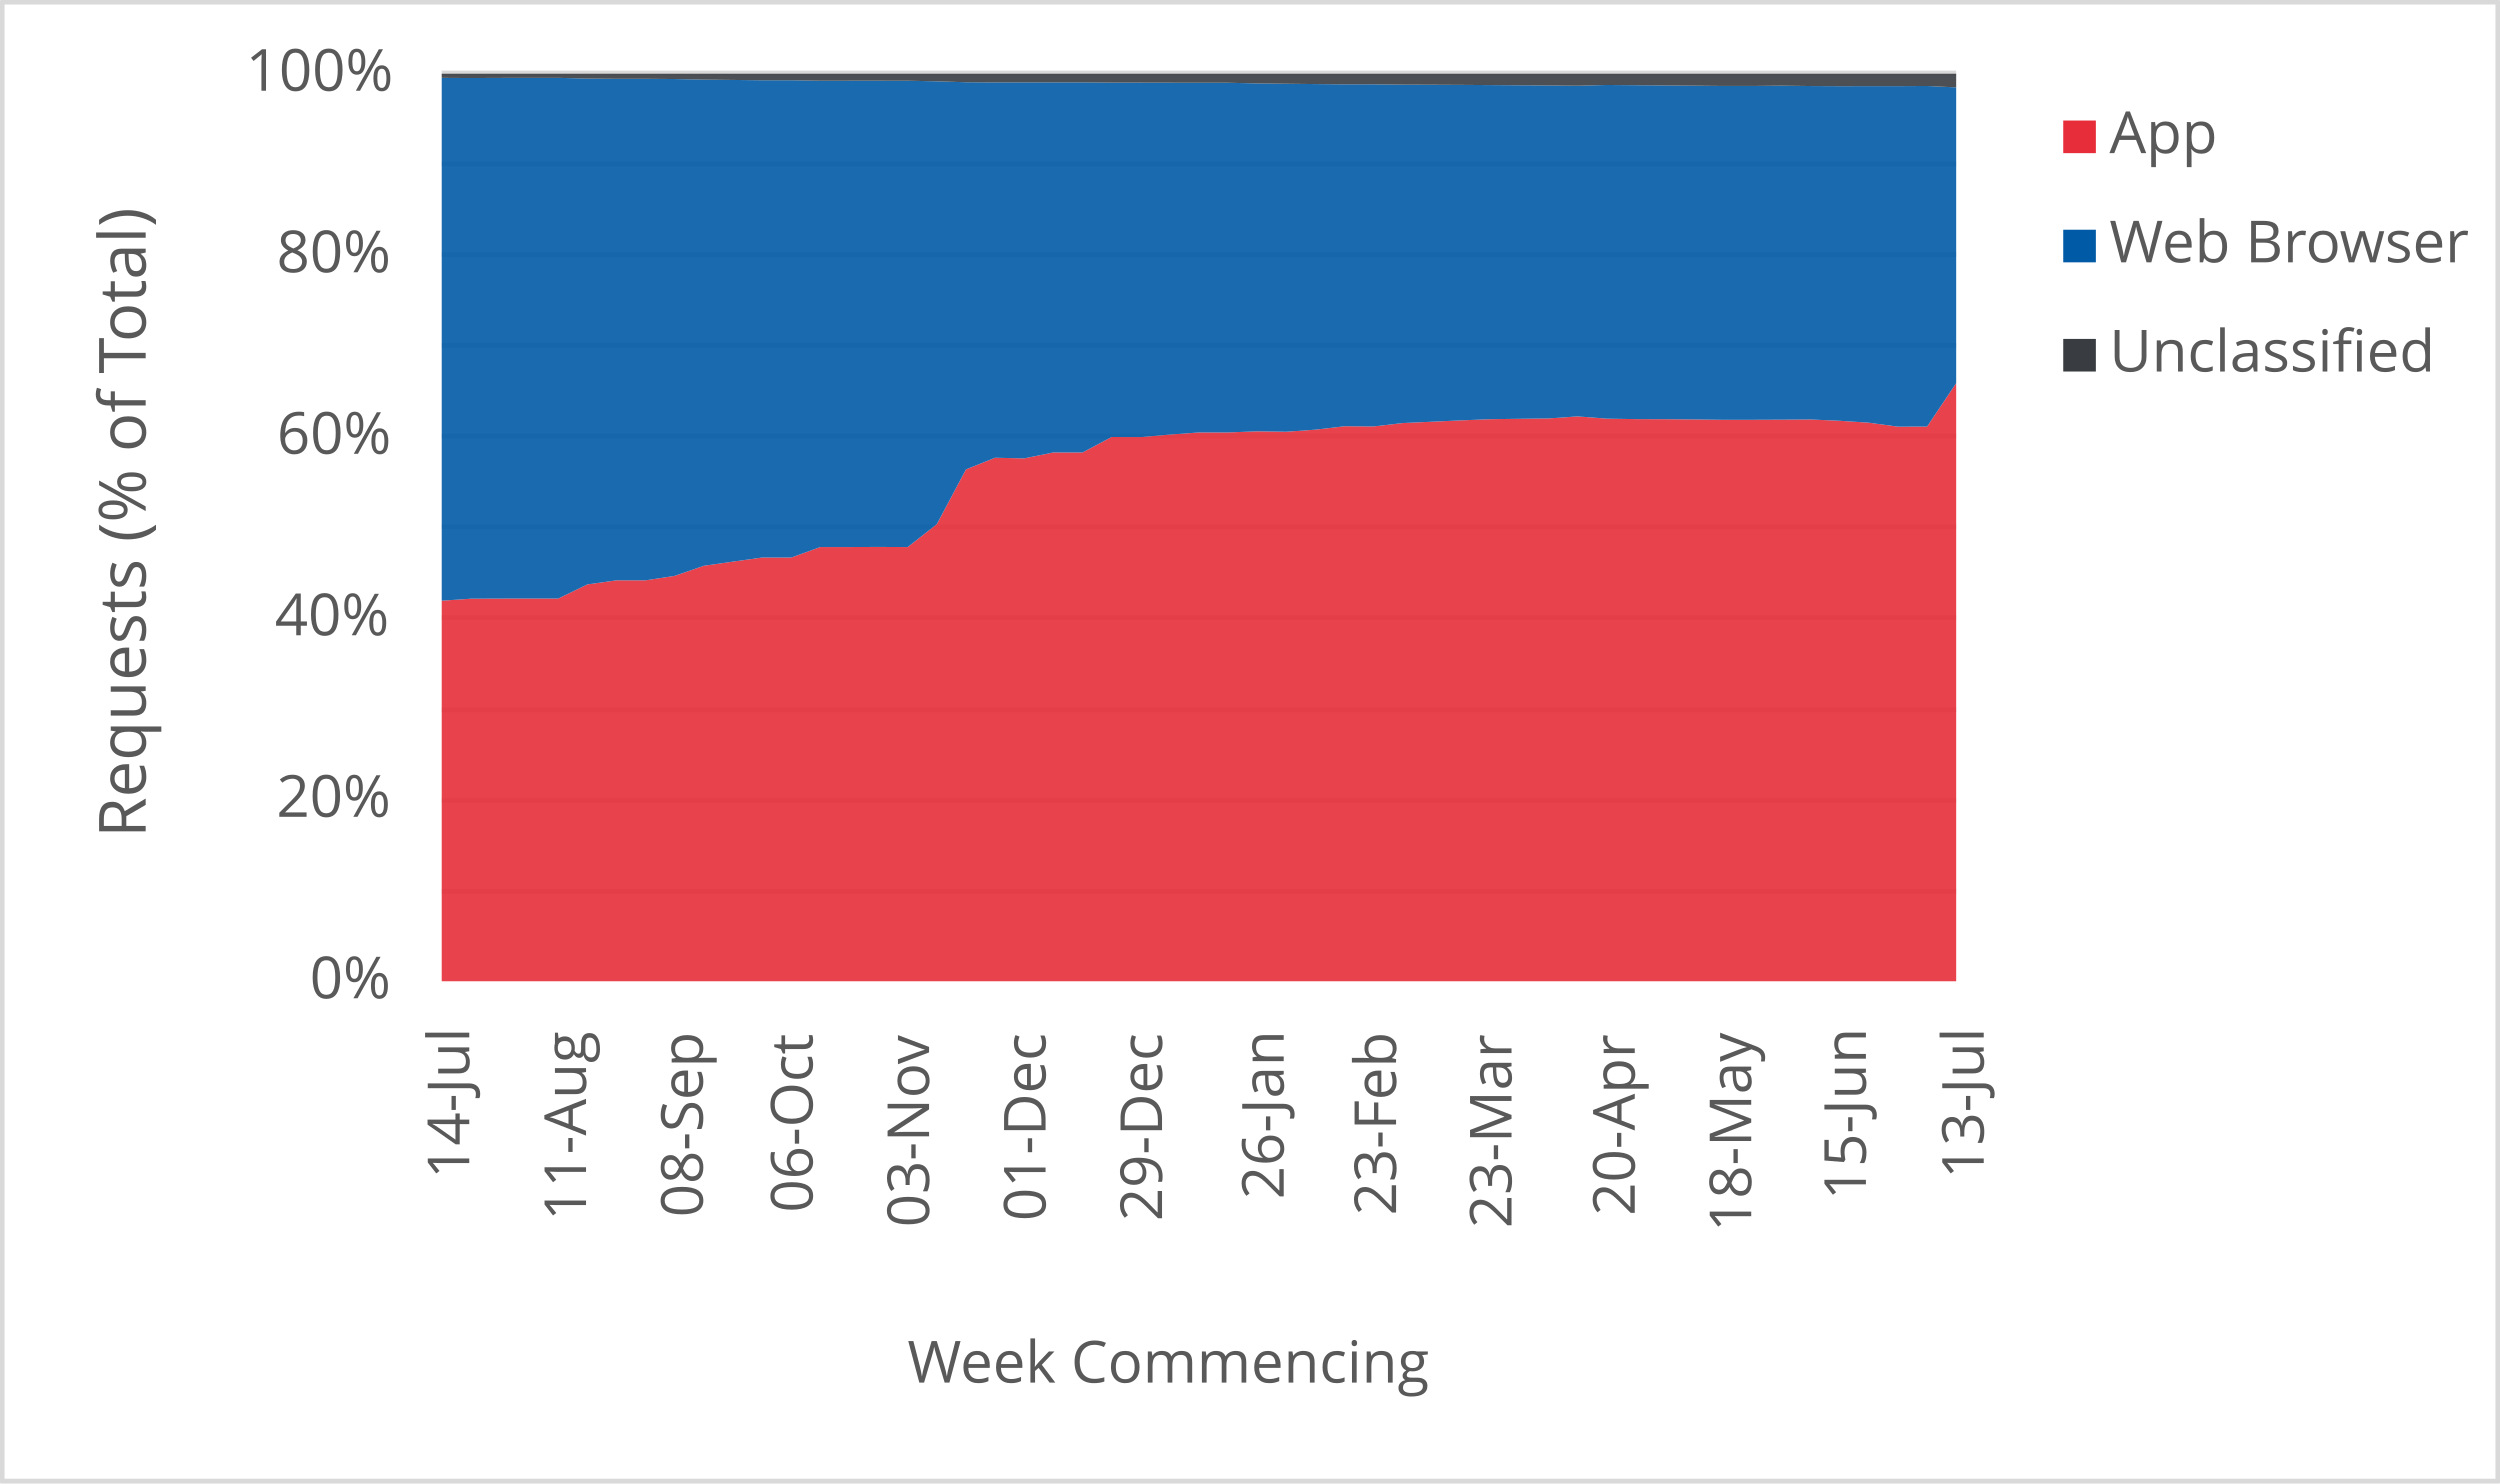
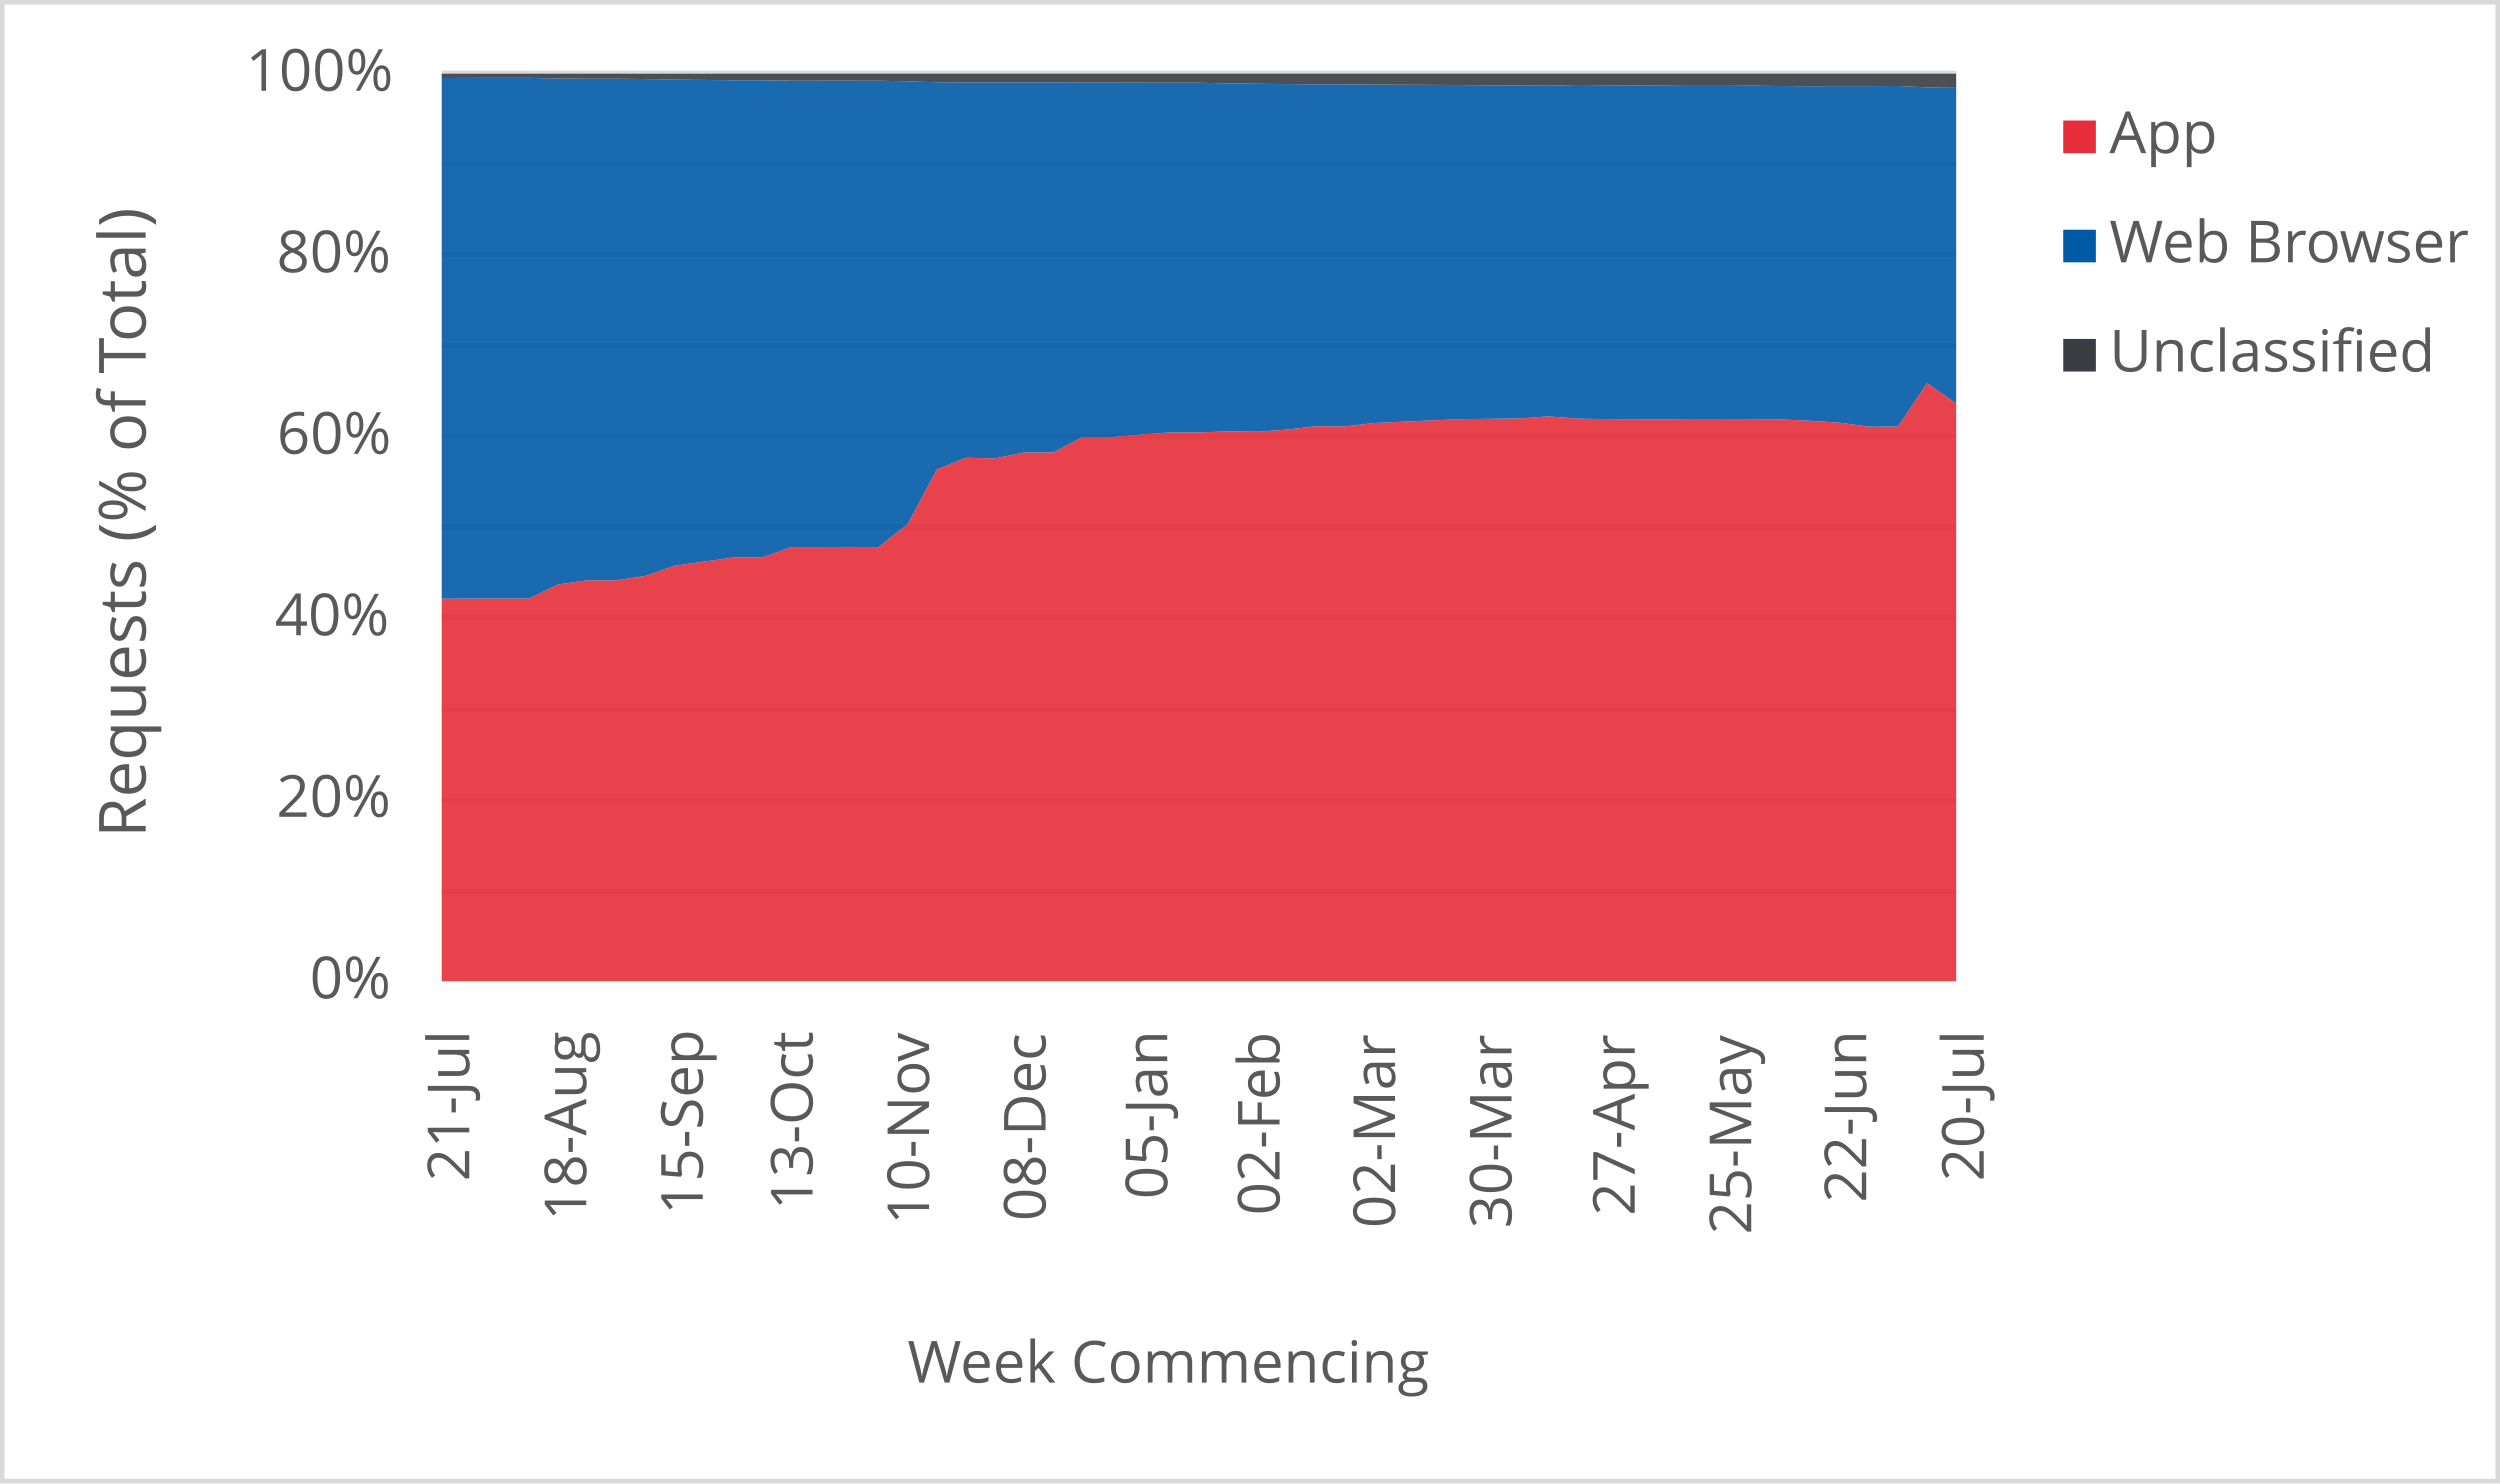
<svg xmlns="http://www.w3.org/2000/svg" width="1763" height="1046" xml:space="preserve" overflow="hidden">
  <defs>
    <clipPath id="clip0">
      <rect x="2917" y="346" width="1763" height="1046" />
    </clipPath>
  </defs>
  <g clip-path="url(#clip0)" transform="translate(-2917 -346)">
    <rect x="2918" y="347" width="1760" height="1043" fill="#FFFFFF" />
    <g>
      <path d="    M3228.5 974.532 4296.5 974.532    M3228.5 910.53 4296.5 910.53    M3228.5 846.528 4296.5 846.528    M3228.5 781.526 4296.5 781.526    M3228.5 717.524 4296.5 717.524    M3228.5 653.522 4296.5 653.522    M3228.5 589.52 4296.5 589.52    M3228.5 525.517 4296.5 525.517    M3228.5 461.515 4296.5 461.515    M3228.5 397.5 4296.5 397.5" stroke="#D9D9D9" stroke-width="3.438" stroke-linejoin="round" stroke-miterlimit="10" fill="none" />
    </g>
    <g>
      <path d="M 1038.5 4296.5 1038.5" stroke="#D9D9D9" stroke-width="3.438" stroke-linejoin="round" stroke-miterlimit="10" fill="none" fill-rule="evenodd" />
    </g>
    <g>
-       <text fill="#595959" font-family="Verdana,Open Sans,DejaVu Sans,sans-serif" font-weight="400" font-size="41" transform="matrix(6.12323e-17 -1 1 6.12323e-17 3247.929 1177.277)">14-Jul</text>
+       <text fill="#595959" font-family="Verdana,Open Sans,DejaVu Sans,sans-serif" font-weight="400" font-size="41" transform="matrix(6.12323e-17 -1 1 6.12323e-17 3247.929 1179.039)">21-Jul</text>
    </g>
    <g>
-       <text fill="#595959" font-family="Verdana,Open Sans,DejaVu Sans,sans-serif" font-weight="400" font-size="41" transform="matrix(6.12323e-17 -1 1 6.12323e-17 3330.273 1206.906)">11-Aug</text>
+       <text fill="#595959" font-family="Verdana,Open Sans,DejaVu Sans,sans-serif" font-weight="400" font-size="41" transform="matrix(6.12323e-17 -1 1 6.12323e-17 3330.423 1206.906)">18-Aug</text>
    </g>
    <g>
-       <text fill="#595959" font-family="Verdana,Open Sans,DejaVu Sans,sans-serif" font-weight="400" font-size="41" transform="matrix(6.12323e-17 -1 1 6.12323e-17 3412.597 1204.383)">08-Sep</text>
+       <text fill="#595959" font-family="Verdana,Open Sans,DejaVu Sans,sans-serif" font-weight="400" font-size="41" transform="matrix(6.12323e-17 -1 1 6.12323e-17 3412.577 1202.662)">15-Sep</text>
    </g>
    <g>
-       <text fill="#595959" font-family="Verdana,Open Sans,DejaVu Sans,sans-serif" font-weight="400" font-size="41" transform="matrix(6.12323e-17 -1 1 6.12323e-17 3490.026 1201.1)">06-Oct</text>
+       <text fill="#595959" font-family="Verdana,Open Sans,DejaVu Sans,sans-serif" font-weight="400" font-size="41" transform="matrix(6.12323e-17 -1 1 6.12323e-17 3490.026 1199.378)">13-Oct</text>
    </g>
    <g>
-       <text fill="#595959" font-family="Verdana,Open Sans,DejaVu Sans,sans-serif" font-weight="400" font-size="41" transform="matrix(6.12323e-17 -1 1 6.12323e-17 3572.18 1211.43)">03-Nov</text>
+       <text fill="#595959" font-family="Verdana,Open Sans,DejaVu Sans,sans-serif" font-weight="400" font-size="41" transform="matrix(6.12323e-17 -1 1 6.12323e-17 3572.18 1209.708)">10-Nov</text>
    </g>
    <g>
-       <text fill="#595959" font-family="Verdana,Open Sans,DejaVu Sans,sans-serif" font-weight="400" font-size="41" transform="matrix(6.12323e-17 -1 1 6.12323e-17 3654.334 1207.086)">01-Dec</text>
+       <text fill="#595959" font-family="Verdana,Open Sans,DejaVu Sans,sans-serif" font-weight="400" font-size="41" transform="matrix(6.12323e-17 -1 1 6.12323e-17 3654.334 1207.086)">08-Dec</text>
    </g>
    <g>
-       <text fill="#595959" font-family="Verdana,Open Sans,DejaVu Sans,sans-serif" font-weight="400" font-size="41" transform="matrix(6.12323e-17 -1 1 6.12323e-17 3736.468 1207.126)">29-Dec</text>
+       <text fill="#595959" font-family="Verdana,Open Sans,DejaVu Sans,sans-serif" font-weight="400" font-size="41" transform="matrix(6.12323e-17 -1 1 6.12323e-17 3740.141 1191.651)">05-Jan</text>
    </g>
    <g>
-       <text fill="#595959" font-family="Verdana,Open Sans,DejaVu Sans,sans-serif" font-weight="400" font-size="41" transform="matrix(6.12323e-17 -1 1 6.12323e-17 3822.275 1191.691)">26-Jan</text>
+       <text fill="#595959" font-family="Verdana,Open Sans,DejaVu Sans,sans-serif" font-weight="400" font-size="41" transform="matrix(6.12323e-17 -1 1 6.12323e-17 3819.352 1203.042)">02-Feb</text>
    </g>
    <g>
-       <text fill="#595959" font-family="Verdana,Open Sans,DejaVu Sans,sans-serif" font-weight="400" font-size="41" transform="matrix(6.12323e-17 -1 1 6.12323e-17 3901.506 1203.082)">23-Feb</text>
+       <text fill="#595959" font-family="Verdana,Open Sans,DejaVu Sans,sans-serif" font-weight="400" font-size="41" transform="matrix(6.12323e-17 -1 1 6.12323e-17 3900.795 1212.011)">02-Mar</text>
    </g>
    <g>
-       <text fill="#595959" font-family="Verdana,Open Sans,DejaVu Sans,sans-serif" font-weight="400" font-size="41" transform="matrix(6.12323e-17 -1 1 6.12323e-17 3982.929 1212.051)">23-Mar</text>
+       <text fill="#595959" font-family="Verdana,Open Sans,DejaVu Sans,sans-serif" font-weight="400" font-size="41" transform="matrix(6.12323e-17 -1 1 6.12323e-17 3982.949 1212.171)">30-Mar</text>
    </g>
    <g>
-       <text fill="#595959" font-family="Verdana,Open Sans,DejaVu Sans,sans-serif" font-weight="400" font-size="41" transform="matrix(6.12323e-17 -1 1 6.12323e-17 4069.828 1203.302)">20-Apr</text>
+       <text fill="#595959" font-family="Verdana,Open Sans,DejaVu Sans,sans-serif" font-weight="400" font-size="41" transform="matrix(6.12323e-17 -1 1 6.12323e-17 4069.808 1203.302)">27-Apr</text>
    </g>
    <g>
-       <text fill="#595959" font-family="Verdana,Open Sans,DejaVu Sans,sans-serif" font-weight="400" font-size="41" transform="matrix(6.12323e-17 -1 1 6.12323e-17 4151.962 1214.753)">18-May</text>
+       <text fill="#595959" font-family="Verdana,Open Sans,DejaVu Sans,sans-serif" font-weight="400" font-size="41" transform="matrix(6.12323e-17 -1 1 6.12323e-17 4151.962 1216.515)">25-May</text>
    </g>
    <g>
-       <text fill="#595959" font-family="Verdana,Open Sans,DejaVu Sans,sans-serif" font-weight="400" font-size="41" transform="matrix(6.12323e-17 -1 1 6.12323e-17 4232.834 1192.291)">15-Jun</text>
+       <text fill="#595959" font-family="Verdana,Open Sans,DejaVu Sans,sans-serif" font-weight="400" font-size="41" transform="matrix(6.12323e-17 -1 1 6.12323e-17 4233.044 1194.053)">22-Jun</text>
    </g>
    <g>
-       <text fill="#595959" font-family="Verdana,Open Sans,DejaVu Sans,sans-serif" font-weight="400" font-size="41" transform="matrix(6.12323e-17 -1 1 6.12323e-17 4315.929 1177.277)">13-Jul</text>
+       <text fill="#595959" font-family="Verdana,Open Sans,DejaVu Sans,sans-serif" font-weight="400" font-size="41" transform="matrix(6.12323e-17 -1 1 6.12323e-17 4315.929 1179.039)">20-Jul</text>
    </g>
    <g>
      <text fill="#595959" font-family="Verdana,Open Sans,DejaVu Sans,sans-serif" font-weight="400" font-size="41" transform="matrix(1 0 0 1 3135.448 1050)">0%</text>
    </g>
    <g>
      <text fill="#595959" font-family="Verdana,Open Sans,DejaVu Sans,sans-serif" font-weight="400" font-size="41" transform="matrix(1 0 0 1 3111.965 922)">20%</text>
    </g>
    <g>
      <text fill="#595959" font-family="Verdana,Open Sans,DejaVu Sans,sans-serif" font-weight="400" font-size="41" transform="matrix(1 0 0 1 3110.824 794)">40%</text>
    </g>
    <g>
      <text fill="#595959" font-family="Verdana,Open Sans,DejaVu Sans,sans-serif" font-weight="400" font-size="41" transform="matrix(1 0 0 1 3112.306 666)">60%</text>
    </g>
    <g>
      <text fill="#595959" font-family="Verdana,Open Sans,DejaVu Sans,sans-serif" font-weight="400" font-size="41" transform="matrix(1 0 0 1 3112.045 538)">80%</text>
    </g>
    <g>
      <text fill="#595959" font-family="Verdana,Open Sans,DejaVu Sans,sans-serif" font-weight="400" font-size="41" transform="matrix(1 0 0 1 3090.284 410)">100%</text>
    </g>
    <g>
      <text fill="#595959" font-family="Verdana,Open Sans,DejaVu Sans,sans-serif" font-weight="400" font-size="41" transform="matrix(1 0 0 1 3556.971 1321)">Week Commencing</text>
    </g>
    <g>
      <text fill="#595959" font-family="Verdana,Open Sans,DejaVu Sans,sans-serif" font-weight="400" font-size="46" transform="matrix(6.12323e-17 -1 1 6.12323e-17 3019.73 936.7666)">Requests (% of Total)</text>
    </g>
    <rect x="2918.5" y="347.5" width="1760" height="1043" stroke="#D9D9D9" stroke-width="3.438" stroke-linejoin="round" stroke-miterlimit="10" fill="none" />
    <g>
-       <path d="M3228.5 1038 3249.038 1038 3269.577 1038 3290.115 1038 3310.654 1038 3331.192 1038 3351.731 1038 3372.269 1038 3392.808 1038 3413.346 1038 3433.885 1038 3454.423 1038 3474.962 1038 3495.5 1038 3516.038 1038 3536.577 1038 3557.115 1038 3577.654 1038 3598.192 1038 3618.731 1038 3639.269 1038 3659.808 1038 3680.346 1038 3700.885 1038 3721.423 1038 3741.962 1038 3762.5 1038 3783.038 1038 3803.577 1038 3824.115 1038 3844.654 1038 3865.192 1038 3885.731 1038 3906.269 1038 3926.808 1038 3947.346 1038 3967.885 1038 3988.423 1038 4008.962 1038 4029.5 1038 4050.038 1038 4070.577 1038 4091.115 1038 4111.654 1038 4132.192 1038 4152.731 1038 4173.269 1038 4193.808 1038 4214.346 1038 4234.885 1038 4255.423 1038 4275.962 1038 4296.5 1038 4296.5 616.175 4275.962 646.811 4255.423 646.895 4234.885 644.079 4214.346 642.729 4193.808 641.82 4173.269 641.948 4152.731 642.031 4132.192 642.04 4111.654 641.788 4091.115 641.639 4070.577 641.558 4050.038 641.24 4029.5 639.643 4008.962 641.083 3988.423 641.327 3967.885 641.615 3947.346 642.444 3926.808 643.401 3906.269 644.334 3885.731 646.712 3865.192 646.595 3844.654 648.996 3824.115 650.458 3803.577 650.183 3783.038 650.951 3762.5 650.969 3741.962 652.452 3721.423 654.244 3700.885 654.178 3680.346 665.101 3659.808 665.069 3639.269 669.251 3618.731 668.802 3598.192 677.031 3577.654 715.633 3557.115 731.79 3536.577 731.695 3516.038 731.781 3495.5 731.771 3474.962 739.179 3454.423 739.172 3433.885 742.046 3413.346 744.982 3392.808 752.092 3372.269 755.239 3351.731 755.25 3331.192 758.13 3310.654 768.087 3290.115 768.062 3269.577 768.117 3249.038 768.202 3228.5 769.607 3228.5 1038Z" fill="#e62d39" opacity="0.9" />
+       <path d="M3228.5 1038 3249.038 1038 3269.577 1038 3290.115 1038 3310.654 1038 3331.192 1038 3351.731 1038 3372.269 1038 3392.808 1038 3413.346 1038 3433.885 1038 3454.423 1038 3474.962 1038 3495.5 1038 3516.038 1038 3536.577 1038 3557.115 1038 3577.654 1038 3598.192 1038 3618.731 1038 3639.269 1038 3659.808 1038 3680.346 1038 3700.885 1038 3721.423 1038 3741.962 1038 3762.5 1038 3783.038 1038 3803.577 1038 3824.115 1038 3844.654 1038 3865.192 1038 3885.731 1038 3906.269 1038 3926.808 1038 3947.346 1038 3967.885 1038 3988.423 1038 4008.962 1038 4029.5 1038 4050.038 1038 4070.577 1038 4091.115 1038 4111.654 1038 4132.192 1038 4152.731 1038 4173.269 1038 4193.808 1038 4214.346 1038 4234.885 1038 4255.423 1038 4275.962 1038 4296.5 1038 4296.5 630.641 4275.962 616.175 4255.423 646.811 4234.885 646.895 4214.346 644.079 4193.808 642.729 4173.269 641.82 4152.731 641.948 4132.192 642.031 4111.654 642.04 4091.115 641.788 4070.577 641.639 4050.038 641.558 4029.5 641.24 4008.962 639.643 3988.423 641.083 3967.885 641.327 3947.346 641.615 3926.808 642.444 3906.269 643.401 3885.731 644.334 3865.192 646.712 3844.654 646.595 3824.115 648.996 3803.577 650.458 3783.038 650.183 3762.5 650.951 3741.962 650.969 3721.423 652.452 3700.885 654.244 3680.346 654.178 3659.808 665.101 3639.269 665.069 3618.731 669.251 3598.192 668.802 3577.654 677.031 3557.115 715.633 3536.577 731.79 3516.038 731.695 3495.5 731.781 3474.962 731.771 3454.423 739.179 3433.885 739.172 3413.346 742.046 3392.808 744.982 3372.269 752.092 3351.731 755.239 3331.192 755.25 3310.654 758.13 3290.115 768.087 3269.577 768.062 3249.038 768.117 3228.5 768.202 3228.5 1038Z" fill="#e62d39" opacity="0.9" />
    </g>
    <g>
-       <path d="M3228.5 769.607 3249.038 768.202 3269.577 768.117 3290.115 768.062 3310.654 768.087 3331.192 758.13 3351.731 755.25 3372.269 755.239 3392.808 752.092 3413.346 744.982 3433.885 742.046 3454.423 739.172 3474.962 739.179 3495.5 731.771 3516.038 731.781 3536.577 731.695 3557.115 731.79 3577.654 715.633 3598.192 677.031 3618.731 668.802 3639.269 669.251 3659.808 665.069 3680.346 665.101 3700.885 654.178 3721.423 654.244 3741.962 652.452 3762.5 650.969 3783.038 650.951 3803.577 650.183 3824.115 650.458 3844.654 648.996 3865.192 646.595 3885.731 646.712 3906.269 644.334 3926.808 643.401 3947.346 642.444 3967.885 641.615 3988.423 641.327 4008.962 641.083 4029.5 639.643 4050.038 641.24 4070.577 641.558 4091.115 641.639 4111.654 641.788 4132.192 642.04 4152.731 642.031 4173.269 641.948 4193.808 641.82 4214.346 642.729 4234.885 644.079 4255.423 646.895 4275.962 646.811 4296.5 616.175 4296.5 407.632 4275.962 406.629 4255.423 406.743 4234.885 406.744 4214.346 406.781 4193.808 406.67 4173.269 406.418 4152.731 406.613 4132.192 406.616 4111.654 406.42 4091.115 406.258 4070.577 406.102 4050.038 405.923 4029.5 406.48 4008.962 406.278 3988.423 406.148 3967.885 406.001 3947.346 405.858 3926.808 405.758 3906.269 405.689 3885.731 405.485 3865.192 405.491 3844.654 405.287 3824.115 405.054 3803.577 404.827 3783.038 404.36 3762.5 404.361 3741.962 404.313 3721.423 404.269 3700.885 404.255 3680.346 404.101 3659.808 404.099 3639.269 404.096 3618.731 404.129 3598.192 403.996 3577.654 403.349 3557.115 402.925 3536.577 402.907 3516.038 402.909 3495.5 402.93 3474.962 402.603 3454.423 402.61 3433.885 402.372 3413.346 402.145 3392.808 401.736 3372.269 401.57 3351.731 401.571 3331.192 401.408 3310.654 400.892 3290.115 400.889 3269.577 400.939 3249.038 401.027 3228.5 400.909 3228.5 769.607Z" fill="#005aa6" opacity="0.9" />
+       <path d="M3228.5 768.202 3249.038 768.117 3269.577 768.062 3290.115 768.087 3310.654 758.13 3331.192 755.25 3351.731 755.239 3372.269 752.092 3392.808 744.982 3413.346 742.046 3433.885 739.172 3454.423 739.179 3474.962 731.771 3495.5 731.781 3516.038 731.695 3536.577 731.79 3557.115 715.633 3577.654 677.031 3598.192 668.802 3618.731 669.251 3639.269 665.069 3659.808 665.101 3680.346 654.178 3700.885 654.244 3721.423 652.452 3741.962 650.969 3762.5 650.951 3783.038 650.183 3803.577 650.458 3824.115 648.996 3844.654 646.595 3865.192 646.712 3885.731 644.334 3906.269 643.401 3926.808 642.444 3947.346 641.615 3967.885 641.327 3988.423 641.083 4008.962 639.643 4029.5 641.24 4050.038 641.558 4070.577 641.639 4091.115 641.788 4111.654 642.04 4132.192 642.031 4152.731 641.948 4173.269 641.82 4193.808 642.729 4214.346 644.079 4234.885 646.895 4255.423 646.811 4275.962 616.175 4296.5 630.641 4296.5 407.403 4275.962 407.632 4255.423 406.629 4234.885 406.743 4214.346 406.744 4193.808 406.781 4173.269 406.67 4152.731 406.418 4132.192 406.613 4111.654 406.616 4091.115 406.42 4070.577 406.258 4050.038 406.102 4029.5 405.923 4008.962 406.48 3988.423 406.278 3967.885 406.148 3947.346 406.001 3926.808 405.858 3906.269 405.758 3885.731 405.689 3865.192 405.485 3844.654 405.491 3824.115 405.287 3803.577 405.054 3783.038 404.827 3762.5 404.36 3741.962 404.361 3721.423 404.313 3700.885 404.269 3680.346 404.255 3659.808 404.101 3639.269 404.099 3618.731 404.096 3598.192 404.129 3577.654 403.996 3557.115 403.349 3536.577 402.925 3516.038 402.907 3495.5 402.909 3474.962 402.93 3454.423 402.603 3433.885 402.61 3413.346 402.372 3392.808 402.145 3372.269 401.736 3351.731 401.57 3331.192 401.571 3310.654 401.408 3290.115 400.892 3269.577 400.889 3249.038 400.939 3228.5 401.027 3228.5 768.202Z" fill="#005aa6" opacity="0.9" />
    </g>
    <g>
-       <path d="M3228.5 400.909 3249.038 401.027 3269.577 400.939 3290.115 400.889 3310.654 400.892 3331.192 401.408 3351.731 401.571 3372.269 401.57 3392.808 401.736 3413.346 402.145 3433.885 402.372 3454.423 402.61 3474.962 402.603 3495.5 402.93 3516.038 402.909 3536.577 402.907 3557.115 402.925 3577.654 403.349 3598.192 403.996 3618.731 404.129 3639.269 404.096 3659.808 404.099 3680.346 404.101 3700.885 404.255 3721.423 404.269 3741.962 404.313 3762.5 404.361 3783.038 404.36 3803.577 404.827 3824.115 405.054 3844.654 405.287 3865.192 405.491 3885.731 405.485 3906.269 405.689 3926.808 405.758 3947.346 405.858 3967.885 406.001 3988.423 406.148 4008.962 406.278 4029.5 406.48 4050.038 405.923 4070.577 406.102 4091.115 406.258 4111.654 406.42 4132.192 406.616 4152.731 406.613 4173.269 406.418 4193.808 406.67 4214.346 406.781 4234.885 406.744 4255.423 406.743 4275.962 406.629 4296.5 407.632 4296.5 398 4275.962 398 4255.423 398 4234.885 398 4214.346 398 4193.808 398 4173.269 398 4152.731 398 4132.192 398 4111.654 398 4091.115 398 4070.577 398 4050.038 398 4029.5 398 4008.962 398 3988.423 398 3967.885 398 3947.346 398 3926.808 398 3906.269 398 3885.731 398 3865.192 398 3844.654 398 3824.115 398 3803.577 398 3783.038 398 3762.5 398 3741.962 398 3721.423 398 3700.885 398 3680.346 398 3659.808 398 3639.269 398 3618.731 398 3598.192 398 3577.654 398 3557.115 398 3536.577 398 3516.038 398 3495.5 398 3474.962 398 3454.423 398 3433.885 398 3413.346 398 3392.808 398 3372.269 398 3351.731 398 3331.192 398 3310.654 398 3290.115 398 3269.577 398 3249.038 398 3228.5 398 3228.5 400.909Z" fill="#393d41" opacity="0.9" />
+       <path d="M3228.5 401.027 3249.038 400.939 3269.577 400.889 3290.115 400.892 3310.654 401.408 3331.192 401.571 3351.731 401.57 3372.269 401.736 3392.808 402.145 3413.346 402.372 3433.885 402.61 3454.423 402.603 3474.962 402.93 3495.5 402.909 3516.038 402.907 3536.577 402.925 3557.115 403.349 3577.654 403.996 3598.192 404.129 3618.731 404.096 3639.269 404.099 3659.808 404.101 3680.346 404.255 3700.885 404.269 3721.423 404.313 3741.962 404.361 3762.5 404.36 3783.038 404.827 3803.577 405.054 3824.115 405.287 3844.654 405.491 3865.192 405.485 3885.731 405.689 3906.269 405.758 3926.808 405.858 3947.346 406.001 3967.885 406.148 3988.423 406.278 4008.962 406.48 4029.5 405.923 4050.038 406.102 4070.577 406.258 4091.115 406.42 4111.654 406.616 4132.192 406.613 4152.731 406.418 4173.269 406.67 4193.808 406.781 4214.346 406.744 4234.885 406.743 4255.423 406.629 4275.962 407.632 4296.5 407.403 4296.5 398 4275.962 398 4255.423 398 4234.885 398 4214.346 398 4193.808 398 4173.269 398 4152.731 398 4132.192 398 4111.654 398 4091.115 398 4070.577 398 4050.038 398 4029.5 398 4008.962 398 3988.423 398 3967.885 398 3947.346 398 3926.808 398 3906.269 398 3885.731 398 3865.192 398 3844.654 398 3824.115 398 3803.577 398 3783.038 398 3762.5 398 3741.962 398 3721.423 398 3700.885 398 3680.346 398 3659.808 398 3639.269 398 3618.731 398 3598.192 398 3577.654 398 3557.115 398 3536.577 398 3516.038 398 3495.5 398 3474.962 398 3454.423 398 3433.885 398 3413.346 398 3392.808 398 3372.269 398 3351.731 398 3331.192 398 3310.654 398 3290.115 398 3269.577 398 3249.038 398 3228.5 398 3228.5 401.027Z" fill="#393d41" opacity="0.9" />
    </g>
    <g>
      <rect x="4372" y="431" width="23" height="23" fill="#e62d39" />
    </g>
    <g>
      <text fill="#595959" font-family="Verdana,Open Sans,DejaVu Sans,sans-serif" font-weight="400" font-size="41" transform="matrix(1 0 0 1 4404.56 454)">App</text>
    </g>
    <g>
      <rect x="4372" y="508" width="23" height="23" fill="#005aa6" />
    </g>
    <g>
      <text fill="#595959" font-family="Verdana,Open Sans,DejaVu Sans,sans-serif" font-weight="400" font-size="41" transform="matrix(1 0 0 1 4404.56 531)">Web Browser</text>
    </g>
    <g>
      <rect x="4372" y="585" width="23" height="23" fill="#393d41" />
    </g>
    <g>
      <text fill="#595959" font-family="Verdana,Open Sans,DejaVu Sans,sans-serif" font-weight="400" font-size="41" transform="matrix(1 0 0 1 4404.56 608)">Unclassified</text>
    </g>
  </g>
</svg>
